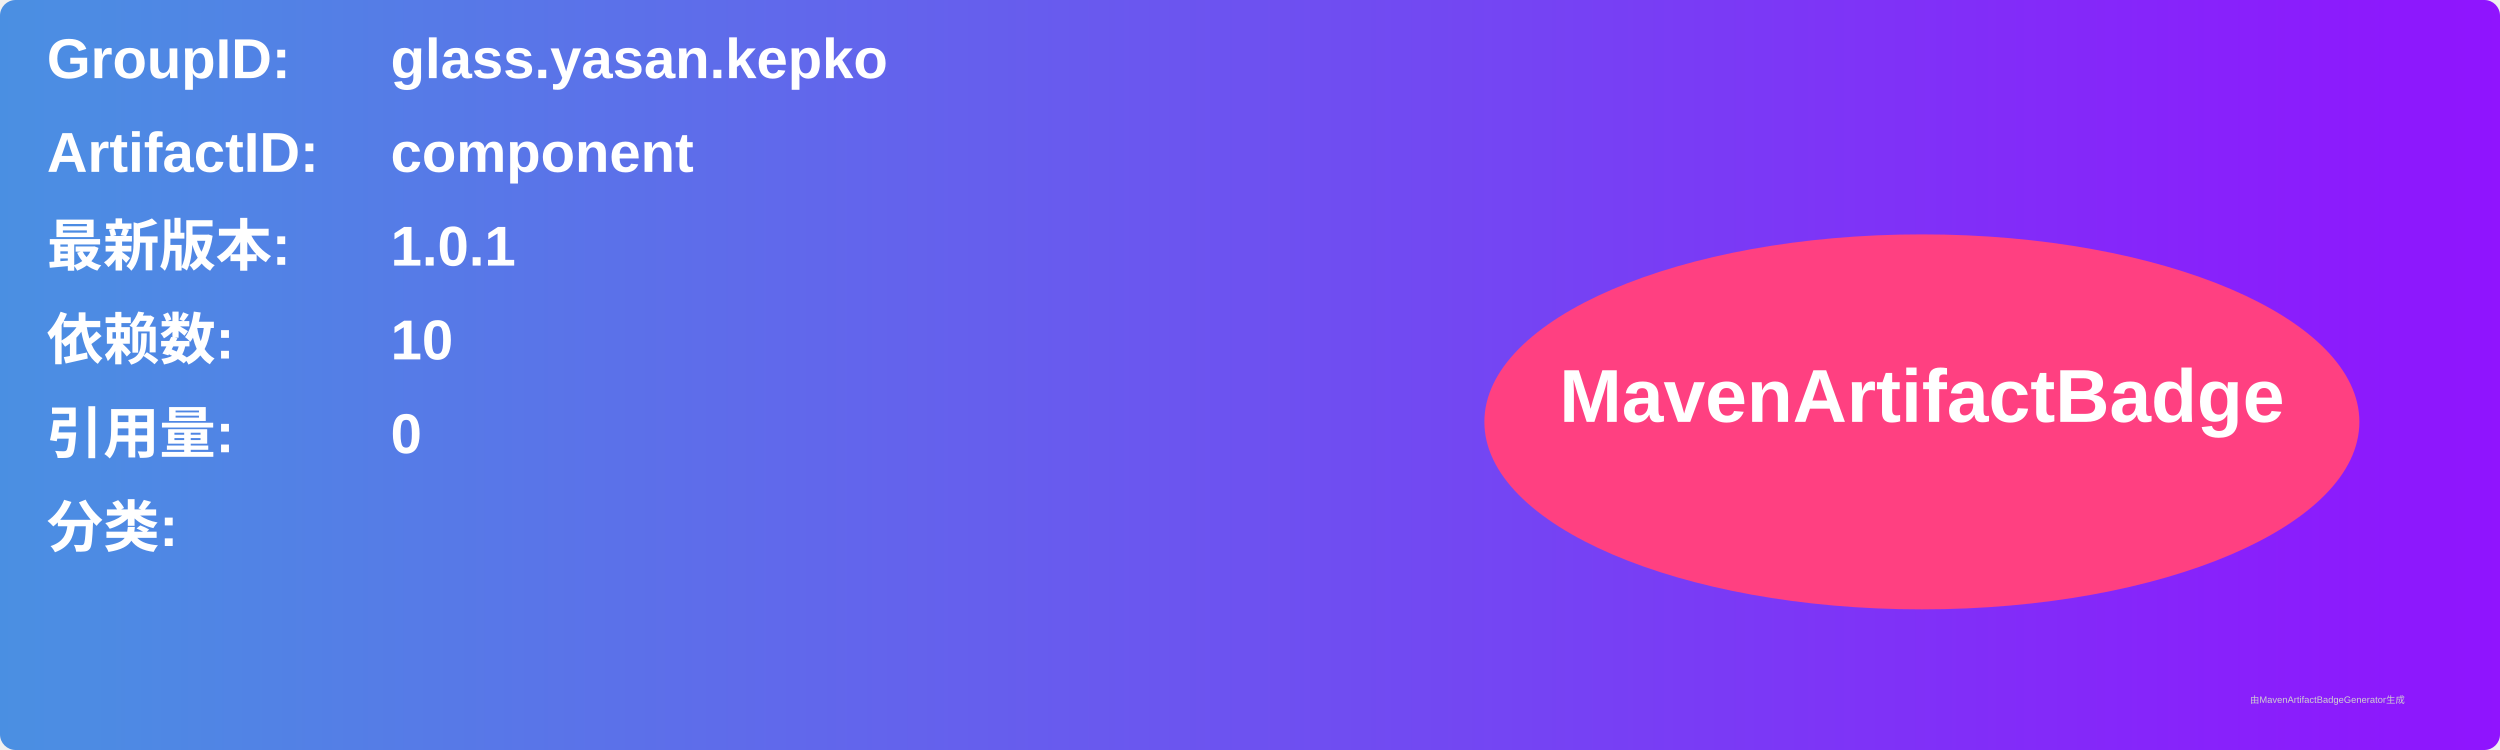
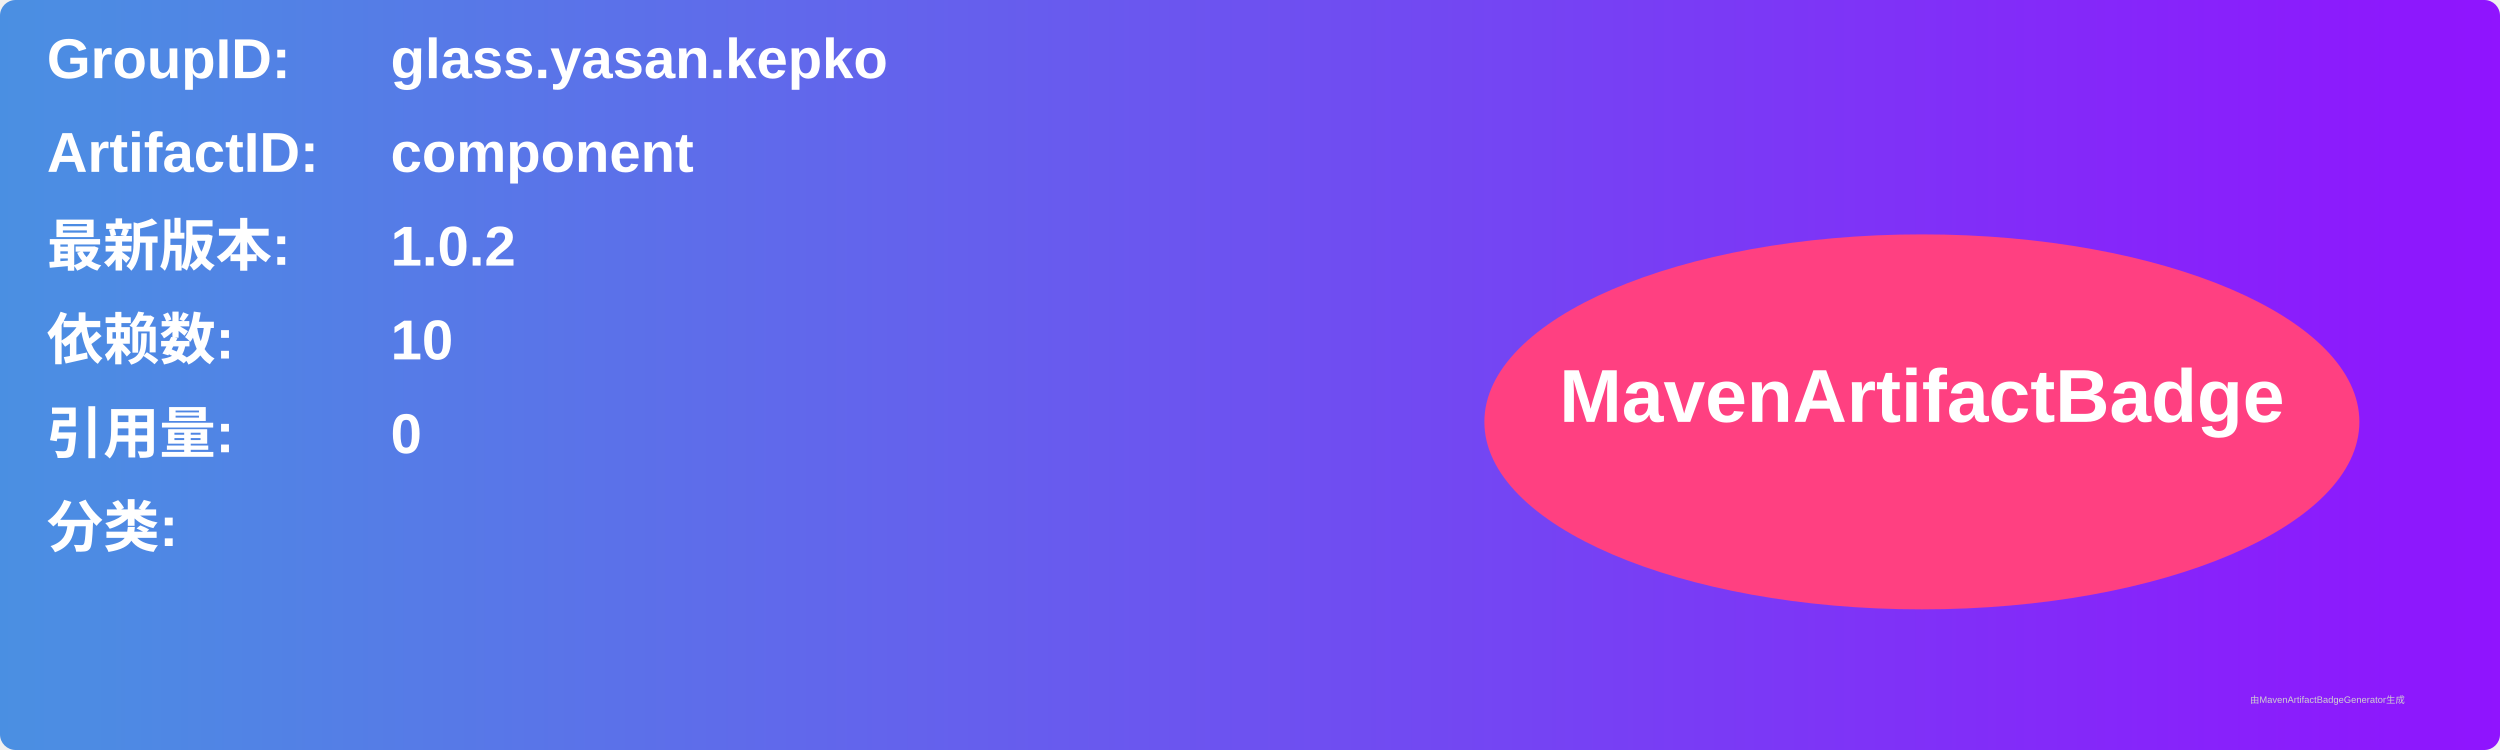
<svg xmlns="http://www.w3.org/2000/svg" width="800" height="240" viewBox="0 0 800 240">
  <linearGradient id="grad" x1="0%" y1="0%" x2="100%" y2="0%">
    <stop offset="0%" stop-color="#4a90e2" />
    <stop offset="100%" stop-color="#9013fe" />
  </linearGradient>
  <rect width="100%" height="100%" rx="5" ry="5" fill="url(#grad)" />
  <g transform="translate(15, 15)">
    <text x="0" y="10" font-family="Arial" font-size="18" fill="white" font-weight="bold" width="260">GroupID:</text>
    <text x="110" y="10" font-family="Arial" font-size="18" fill="white" font-weight="bold" width="460">glass.yasan.kepko</text>
    <text x="0" y="40" font-family="Arial" font-size="18" fill="white" font-weight="bold" width="260">ArtifactID:</text>
    <text x="110" y="40" font-family="Arial" font-size="18" fill="white" font-weight="bold" width="460">component</text>
    <text x="0" y="70" font-family="Arial" font-size="18" fill="white" font-weight="bold">最新版本:</text>
    <text x="110" y="70" font-family="Arial" font-size="18" fill="white" font-weight="bold">
-       <tspan font-weight="bold">1.0.1</tspan>
+       <tspan font-weight="bold">1.0.2</tspan>
    </text>
    <text x="0" y="100" font-family="Arial" font-size="18" fill="white" font-weight="bold">依赖数: </text>
    <text x="110" y="100" font-family="Arial" font-size="18" fill="white">
      <tspan font-weight="bold">10</tspan>
    </text>
    <text x="0" y="130" font-family="Arial" font-size="18" fill="white" font-weight="bold">引用量: </text>
    <text x="110" y="130" font-family="Arial" font-size="18" fill="white">
      <tspan font-weight="bold">0</tspan>
    </text>
    <text x="0" y="160" font-family="Arial" font-size="18" fill="white" font-weight="bold">分类:</text>
    <text x="10" y="190" font-family="Arial" font-size="10" fill="white">
      <tspan font-weight="bold" />
    </text>
    <ellipse cx="600" cy="120" rx="140" ry="60" fill="#ff4081" />
    <text x="600" y="120" text-anchor="middle" font-family="Arial" font-size="24" fill="white" font-weight="bold">MavenArtifactBadge</text>
  </g>
  <text x="720" y="225" font-family="Arial" font-size="3" fill="#d0d0d0">由MavenArtifactBadgeGenerator生成</text>
</svg>
